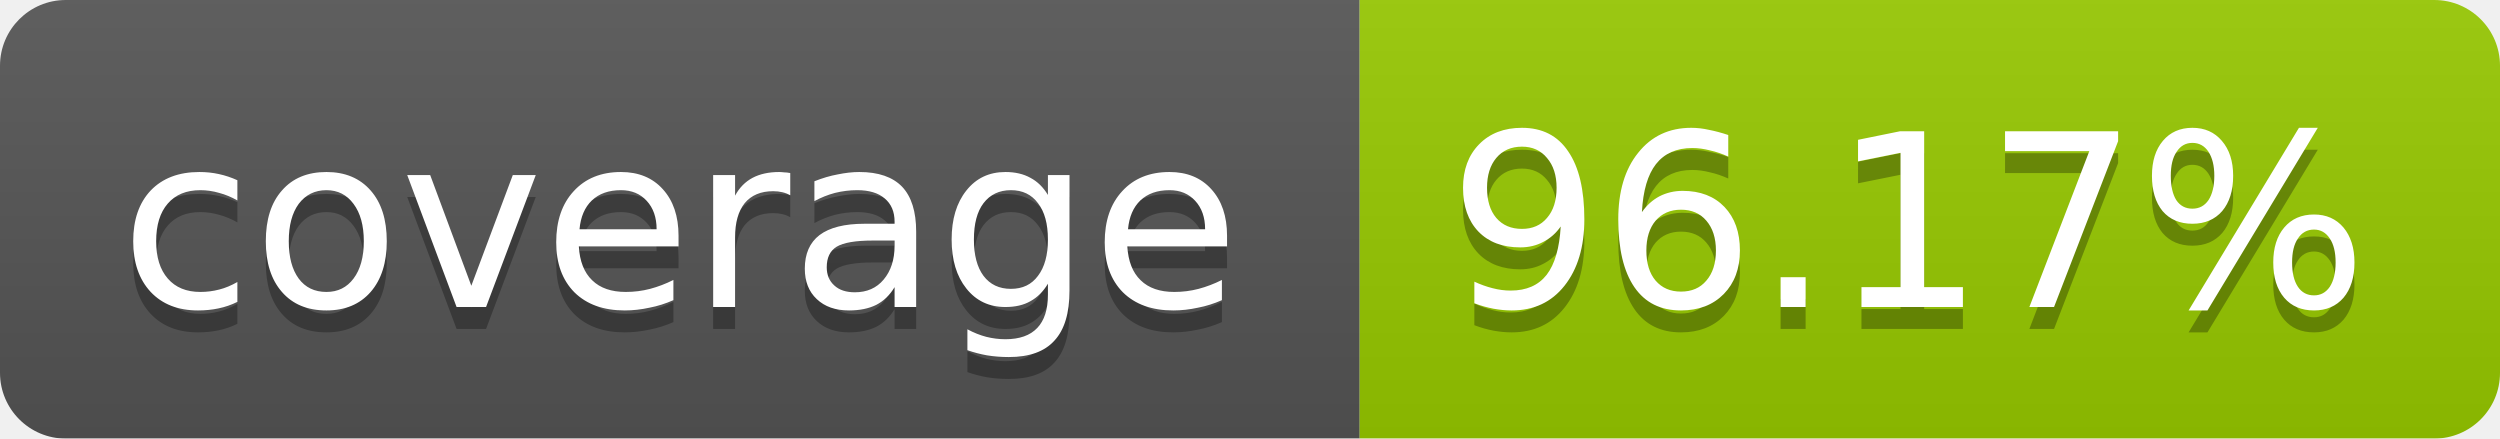
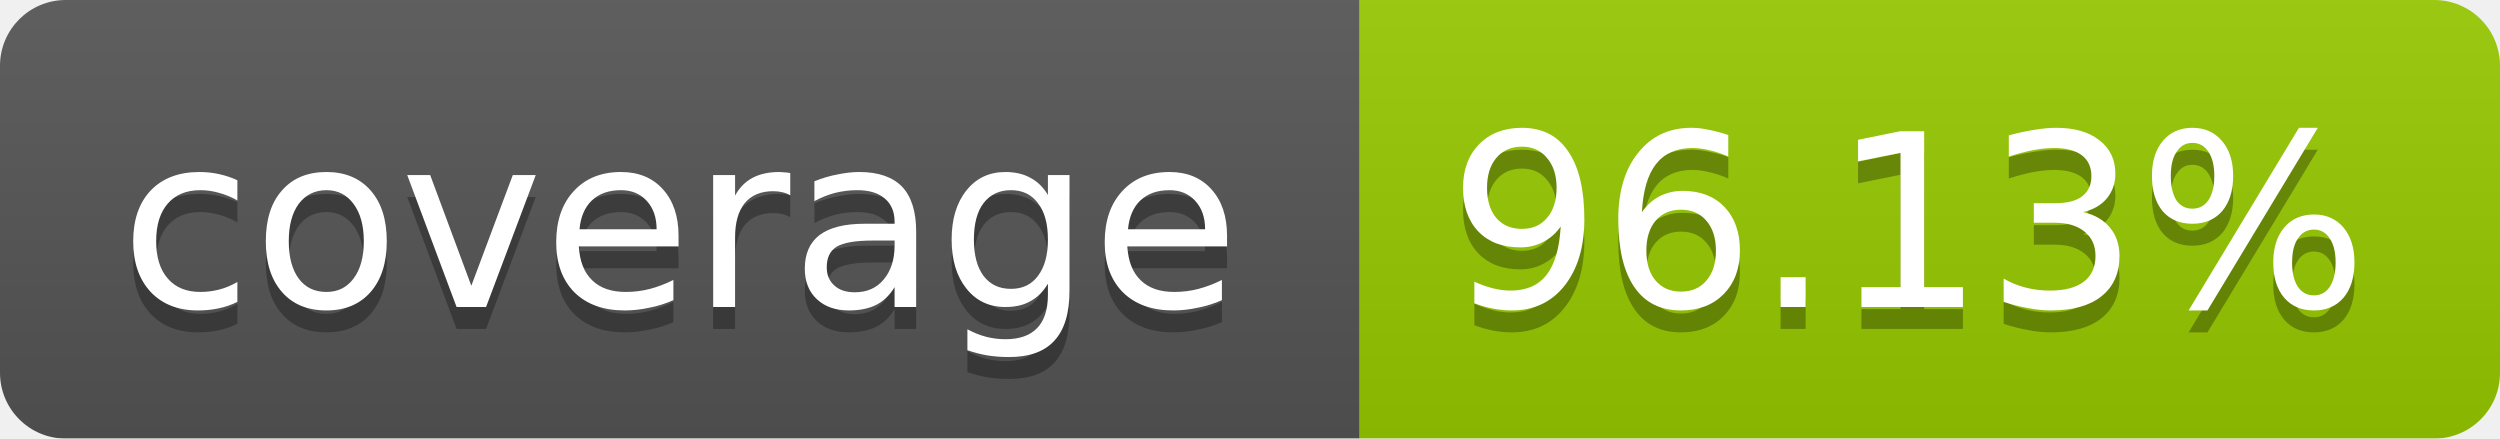
<svg xmlns="http://www.w3.org/2000/svg" width="114" height="20">
  <linearGradient id="b" x2="0" y2="100%">
    <stop offset="0" stop-color="#bbb" stop-opacity=".1" />
    <stop offset="1" stop-opacity=".1" />
  </linearGradient>
  <mask id="a">
    <rect width="114" height="20" rx="3" fill="#fff" />
  </mask>
  <g mask="url(#a)">
    <path fill="#555" d="M0 0h62v20H0z" />
    <path fill="#97CA00" d="M62 0h52v20H62z" />
    <path fill="url(#b)" d="M0 0h114v20H0z" />
  </g>
  <g fill="#fff" text-anchor="middle" font-family="Verdana,DejaVu Sans,Geneva,sans-serif" font-size="11">
    <text x="31" y="15" fill="#010101" fill-opacity=".3">coverage</text>
    <text x="31" y="14">coverage</text>
-     <text x="87" y="15" fill="#010101" fill-opacity=".3">96.17%</text>
-     <text x="87" y="14">96.17%</text>
+     <text x="87" y="15" fill="#010101" fill-opacity=".3">96.13%</text>
+     <text x="87" y="14">96.13%</text>
  </g>
</svg>
